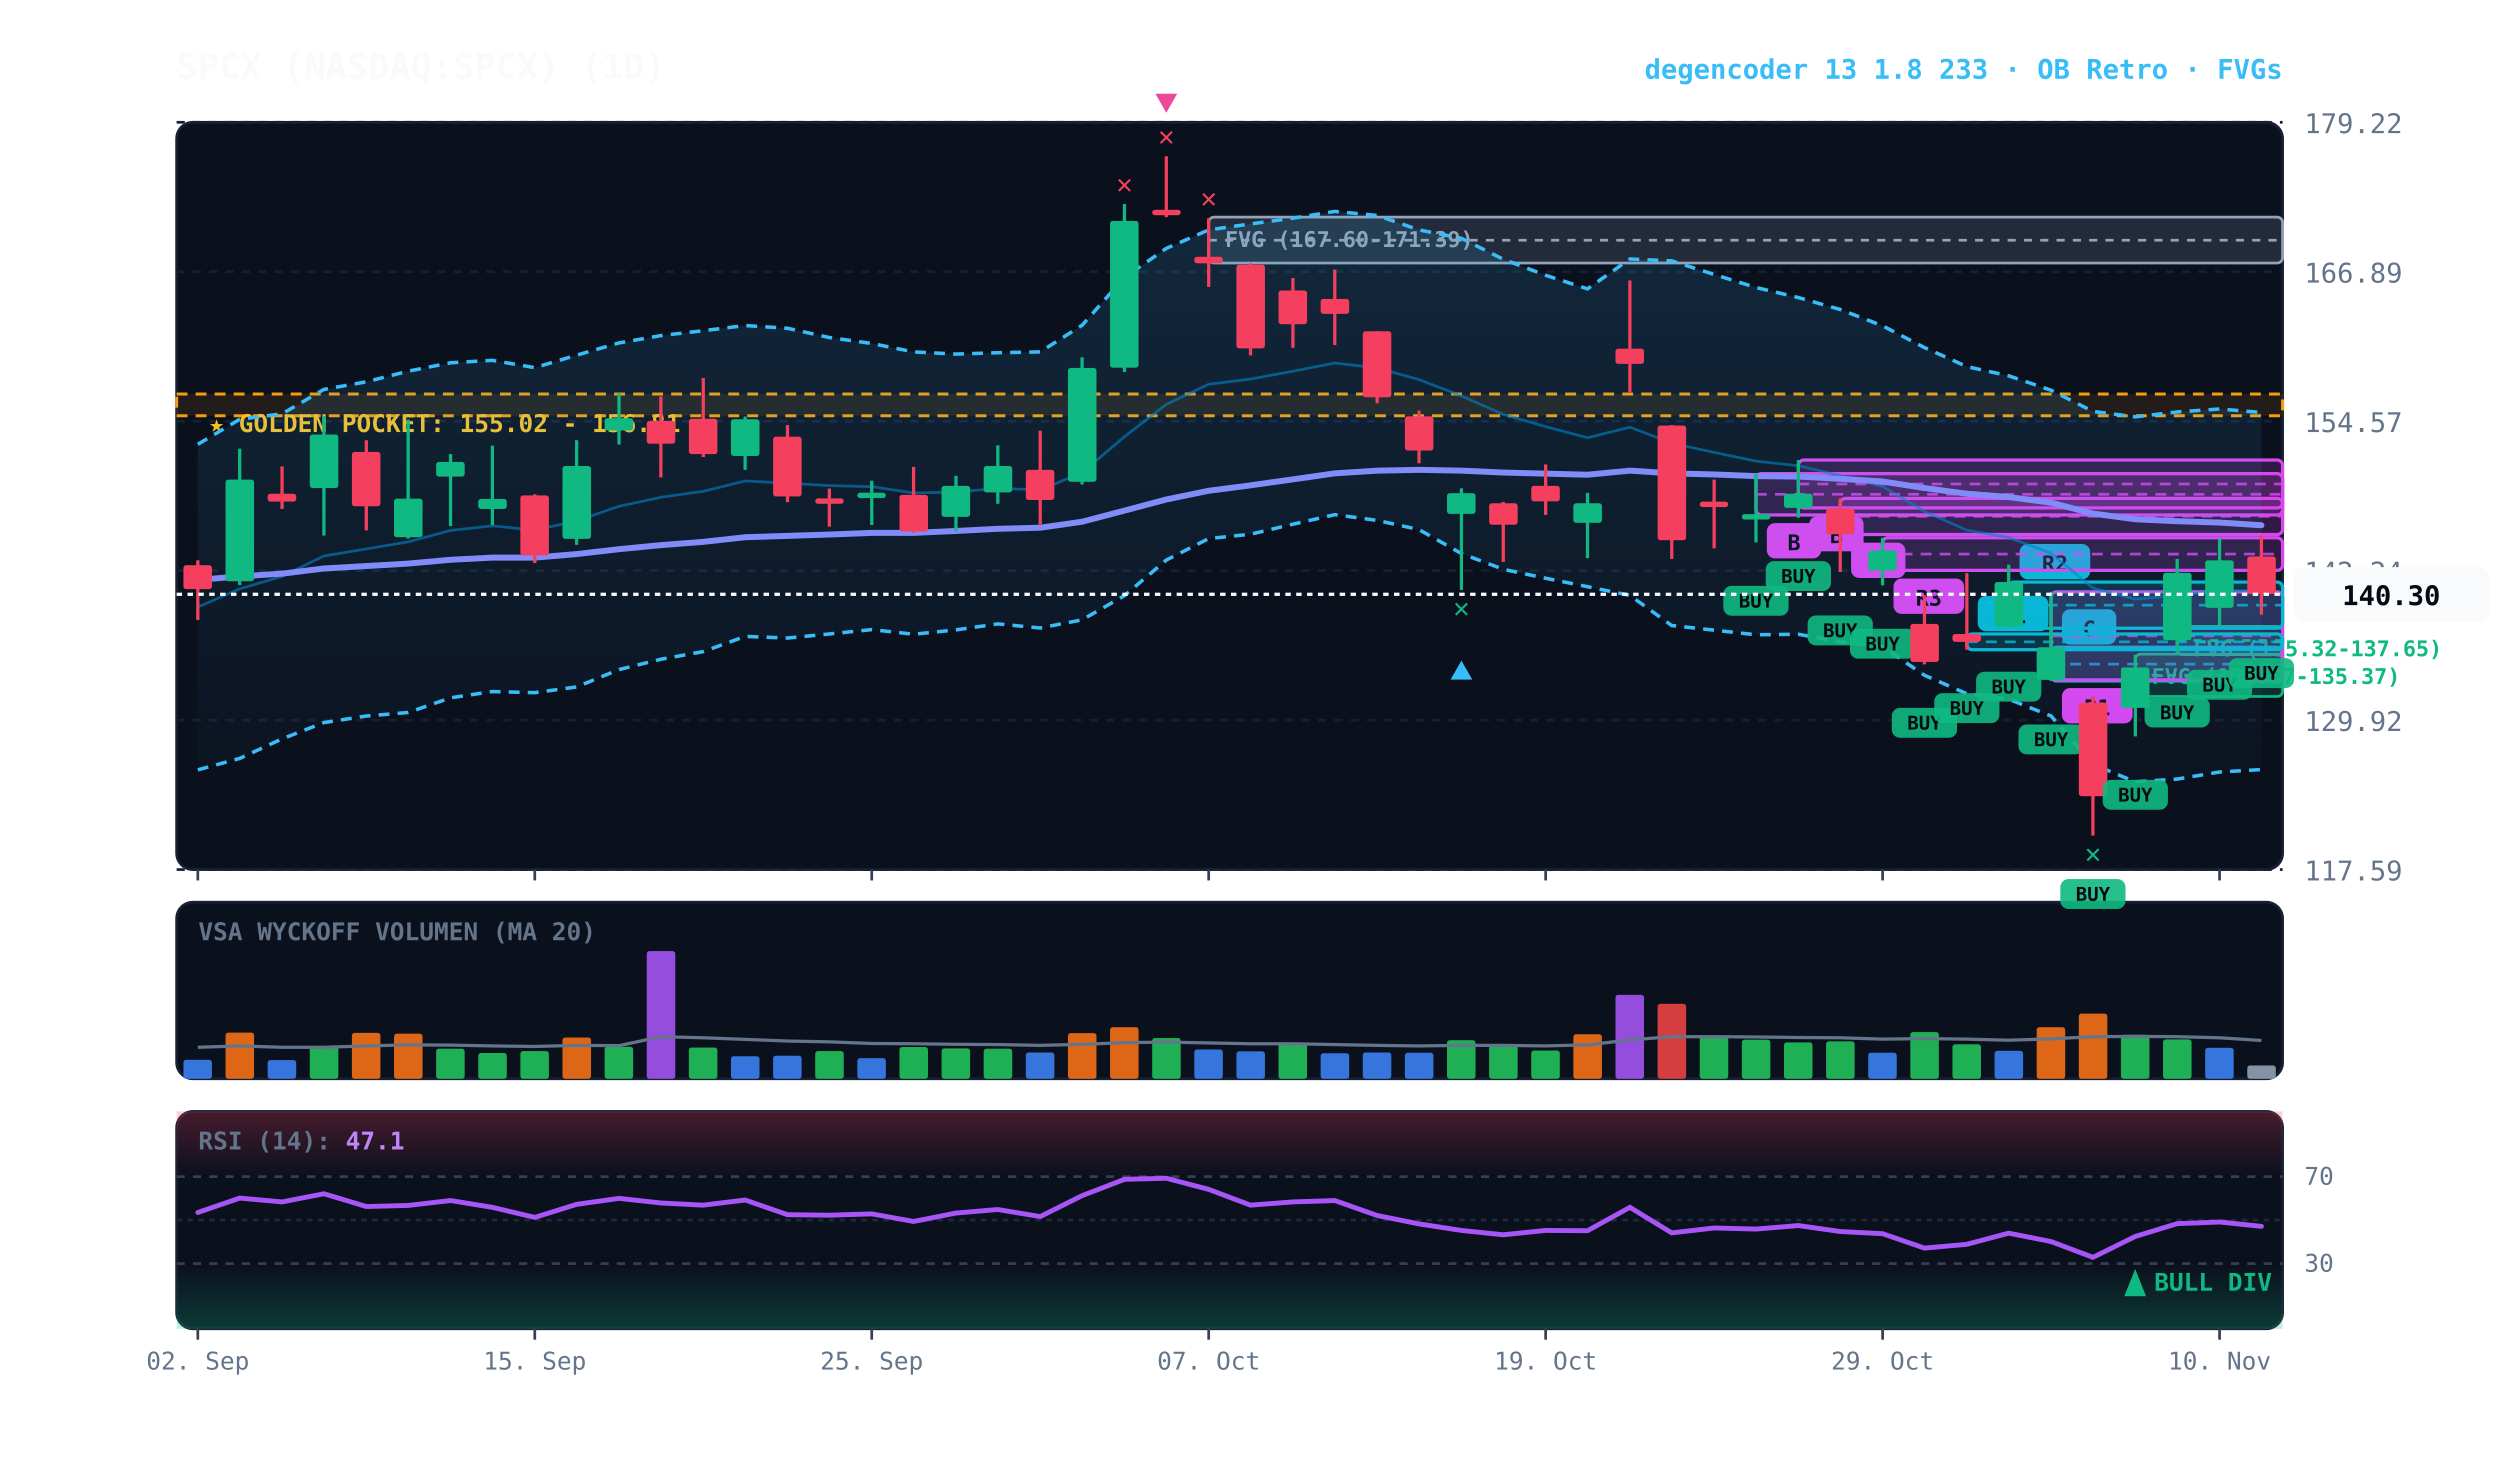
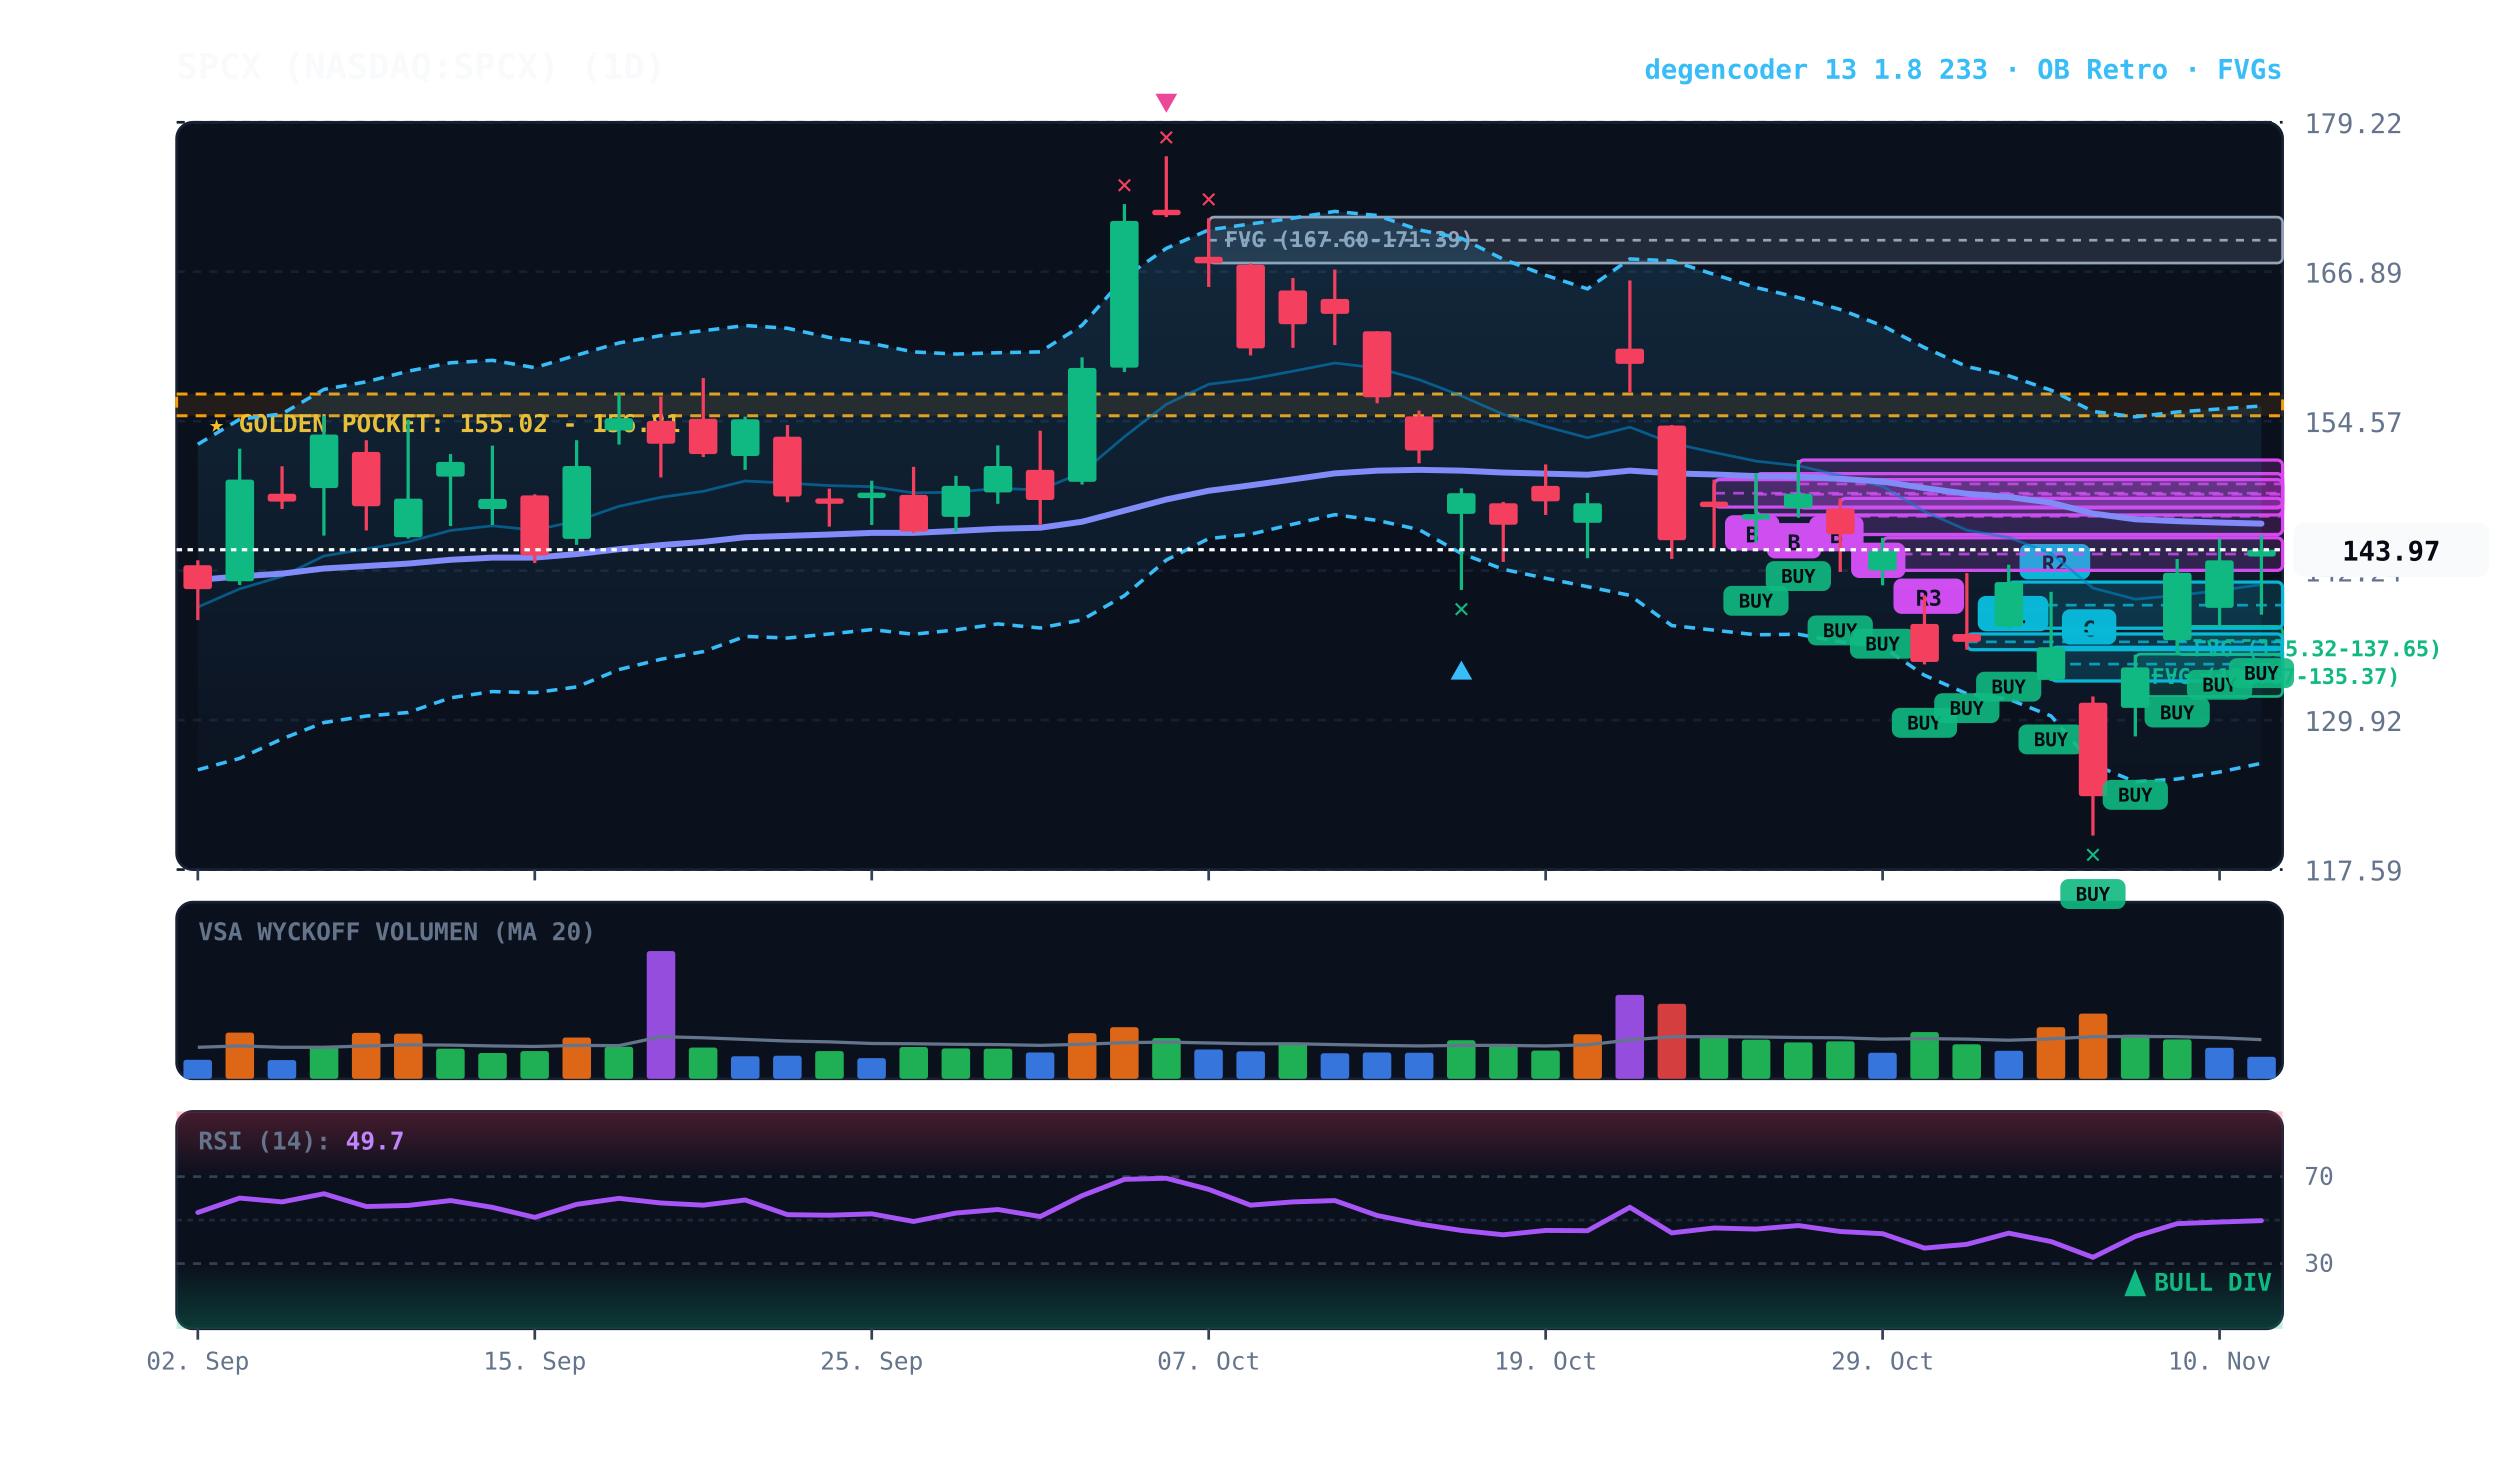
<svg xmlns="http://www.w3.org/2000/svg" viewBox="0 0 920 540" width="100%" height="100%" style="background:#070a13; font-family:'JetBrains Mono', monospace;">
  <defs>
    <linearGradient id="cloud-grad" x1="0%" y1="0%" x2="0%" y2="100%">
      <stop offset="0%" stop-color="#38bdf8" stop-opacity="0.14" />
      <stop offset="100%" stop-color="#38bdf8" stop-opacity="0.02" />
    </linearGradient>
    <linearGradient id="rsi-overbought" x1="0%" y1="0%" x2="0%" y2="100%">
      <stop offset="0%" stop-color="#f43f5e" stop-opacity="0.25" />
      <stop offset="100%" stop-color="#f43f5e" stop-opacity="0.0" />
    </linearGradient>
    <linearGradient id="rsi-oversold" x1="0%" y1="0%" x2="0%" y2="100%">
      <stop offset="0%" stop-color="#10b981" stop-opacity="0.0" />
      <stop offset="100%" stop-color="#10b981" stop-opacity="0.25" />
    </linearGradient>
  </defs>
  <rect x="65" y="45" width="775" height="275" fill="#0b101d" rx="6" stroke="#172033" stroke-width="1" />
  <rect x="65" y="332" width="775" height="65" fill="#0b101d" rx="6" stroke="#172033" stroke-width="1" />
  <rect x="65" y="409" width="775" height="80" fill="#0b101d" rx="6" stroke="#172033" stroke-width="1" />
  <line x1="65" y1="320.0" x2="840" y2="320.0" stroke="#172033" stroke-dasharray="3,3" stroke-width="1" />
  <text x="848" y="324.0" fill="#64748b" font-size="10" text-anchor="start">117.59</text>
  <line x1="65" y1="265.0" x2="840" y2="265.0" stroke="#172033" stroke-dasharray="3,3" stroke-width="1" />
  <text x="848" y="269.0" fill="#64748b" font-size="10" text-anchor="start">129.92</text>
  <line x1="65" y1="210.0" x2="840" y2="210.0" stroke="#172033" stroke-dasharray="3,3" stroke-width="1" />
  <text x="848" y="214.0" fill="#64748b" font-size="10" text-anchor="start">142.24</text>
  <line x1="65" y1="155.0" x2="840" y2="155.0" stroke="#172033" stroke-dasharray="3,3" stroke-width="1" />
  <text x="848" y="159.0" fill="#64748b" font-size="10" text-anchor="start">154.57</text>
  <line x1="65" y1="100.0" x2="840" y2="100.0" stroke="#172033" stroke-dasharray="3,3" stroke-width="1" />
  <text x="848" y="104.0" fill="#64748b" font-size="10" text-anchor="start">166.89</text>
  <line x1="65" y1="45.0" x2="840" y2="45.0" stroke="#172033" stroke-dasharray="3,3" stroke-width="1" />
  <text x="848" y="49.0" fill="#64748b" font-size="10" text-anchor="start">179.22</text>
  <rect x="65" y="145.0" width="775" height="8.0" fill="rgba(245, 158, 11, 0.10)" stroke="#f59e0b" stroke-dasharray="4,3" stroke-width="1.1" />
  <text x="77" y="159.0" fill="#fbbf24" font-size="9" font-weight="bold">★ GOLDEN POCKET: 155.02 - 156.81</text>
  <rect x="801.2" y="230.5" width="38.8" height="10.4" fill="rgba(16, 185, 129, 0.18)" stroke="#10b981" stroke-width="1" rx="2" />
  <line x1="801.2" y1="235.7" x2="840" y2="235.7" stroke="#10b981" stroke-dasharray="3,3" stroke-width="1" />
  <text x="807.2" y="241.5" fill="#10b981" font-size="8" font-weight="bold">FVG (135.32-137.65)</text>
  <rect x="785.8" y="240.7" width="54.2" height="15.6" fill="rgba(16, 185, 129, 0.18)" stroke="#10b981" stroke-width="1" rx="2" />
  <line x1="785.8" y1="248.5" x2="840" y2="248.5" stroke="#10b981" stroke-dasharray="3,3" stroke-width="1" />
  <text x="791.8" y="251.7" fill="#10b981" font-size="8" font-weight="bold">FVG (131.87-135.37)</text>
  <rect x="444.8" y="79.9" width="395.2" height="16.9" fill="rgba(148, 163, 184, 0.18)" stroke="#94a3b8" stroke-width="1" rx="2" />
  <line x1="444.8" y1="88.4" x2="840" y2="88.4" stroke="#94a3b8" stroke-dasharray="3,3" stroke-width="1" />
  <text x="450.8" y="90.9" fill="#94a3b8" font-size="8" font-weight="bold">FVG (167.60-171.39)</text>
  <rect x="754.8" y="238.2" width="85.2" height="12.4" fill="rgba(6, 182, 212, 0.18)" stroke="#06b6d4" stroke-width="1.2" rx="2" />
  <line x1="754.8" y1="244.4" x2="840" y2="244.4" stroke="#06b6d4" stroke-dasharray="4,3" stroke-width="1.0" opacity="0.8" />
  <rect x="758.8" y="224.2" width="20" height="13" fill="#06b6d4" rx="3" />
  <text x="768.8" y="234.2" fill="#070a13" font-size="8" font-weight="bold" text-anchor="middle">C</text>
-   <rect x="754.8" y="217.8" width="85.2" height="32.4" fill="rgba(217, 70, 239, 0.18)" stroke="#d946ef" stroke-width="1.2" rx="2" />
-   <line x1="754.8" y1="234.0" x2="840" y2="234.0" stroke="#d946ef" stroke-dasharray="4,3" stroke-width="1.0" opacity="0.8" />
-   <rect x="758.8" y="253.2" width="26" height="13" fill="#d946ef" rx="3" />
-   <text x="771.8" y="263.2" fill="#070a13" font-size="8" font-weight="bold" text-anchor="middle">R1</text>
  <rect x="739.2" y="214.2" width="100.8" height="17.0" fill="rgba(6, 182, 212, 0.18)" stroke="#06b6d4" stroke-width="1.2" rx="2" />
  <line x1="739.2" y1="222.7" x2="840" y2="222.7" stroke="#06b6d4" stroke-dasharray="4,3" stroke-width="1.0" opacity="0.8" />
  <rect x="743.2" y="200.2" width="26" height="13" fill="#06b6d4" rx="3" />
  <text x="756.2" y="210.2" fill="#070a13" font-size="8" font-weight="bold" text-anchor="middle">R2</text>
  <rect x="723.8" y="233.3" width="116.2" height="5.8" fill="rgba(6, 182, 212, 0.18)" stroke="#06b6d4" stroke-width="1.2" rx="2" />
  <line x1="723.8" y1="236.2" x2="840" y2="236.2" stroke="#06b6d4" stroke-dasharray="4,3" stroke-width="1.0" opacity="0.8" />
  <rect x="727.8" y="219.3" width="26" height="13" fill="#06b6d4" rx="3" />
  <text x="740.8" y="229.3" fill="#070a13" font-size="8" font-weight="bold" text-anchor="middle">R1</text>
  <rect x="692.8" y="197.9" width="147.2" height="12.0" fill="rgba(217, 70, 239, 0.18)" stroke="#d946ef" stroke-width="1.2" rx="2" />
  <line x1="692.8" y1="203.9" x2="840" y2="203.9" stroke="#d946ef" stroke-dasharray="4,3" stroke-width="1.0" opacity="0.8" />
  <rect x="696.8" y="212.9" width="26" height="13" fill="#d946ef" rx="3" />
  <text x="709.8" y="222.9" fill="#070a13" font-size="8" font-weight="bold" text-anchor="middle">R3</text>
  <rect x="677.2" y="183.4" width="162.8" height="13.3" fill="rgba(217, 70, 239, 0.18)" stroke="#d946ef" stroke-width="1.2" rx="2" />
  <line x1="677.2" y1="190.0" x2="840" y2="190.0" stroke="#d946ef" stroke-dasharray="4,3" stroke-width="1.0" opacity="0.8" />
  <rect x="681.2" y="199.7" width="20" height="13" fill="#d946ef" rx="3" />
  <text x="691.2" y="209.7" fill="#070a13" font-size="8" font-weight="bold" text-anchor="middle">B</text>
  <rect x="661.8" y="169.3" width="178.2" height="17.6" fill="rgba(217, 70, 239, 0.18)" stroke="#d946ef" stroke-width="1.2" rx="2" />
  <line x1="661.8" y1="178.1" x2="840" y2="178.1" stroke="#d946ef" stroke-dasharray="4,3" stroke-width="1.0" opacity="0.8" />
  <rect x="665.8" y="189.9" width="20" height="13" fill="#d946ef" rx="3" />
  <text x="675.8" y="199.9" fill="#070a13" font-size="8" font-weight="bold" text-anchor="middle">B</text>
  <rect x="646.2" y="174.3" width="193.8" height="15.2" fill="rgba(217, 70, 239, 0.18)" stroke="#d946ef" stroke-width="1.2" rx="2" />
  <line x1="646.2" y1="181.9" x2="840" y2="181.9" stroke="#d946ef" stroke-dasharray="4,3" stroke-width="1.0" opacity="0.8" />
  <rect x="650.2" y="192.5" width="20" height="13" fill="#d946ef" rx="3" />
  <text x="660.2" y="202.5" fill="#070a13" font-size="8" font-weight="bold" text-anchor="middle">B</text>
-   <polygon points="72.8,163.5 88.2,154.3 103.8,152.3 119.2,143.3 134.8,140.5 150.2,136.6 165.8,133.5 181.2,132.6 196.8,135.3 212.2,130.7 227.8,126.2 243.2,123.5 258.8,121.7 274.2,119.8 289.8,120.8 305.2,124.2 320.8,126.4 336.2,129.5 351.8,130.3 367.2,129.8 382.8,129.5 398.2,119.7 413.8,102.1 429.2,91.4 444.8,84.6 460.2,82.4 475.8,80.3 491.2,77.8 506.8,79.3 522.2,84.6 537.8,87.7 553.2,95.4 568.8,101.3 584.2,106.3 599.8,95.3 615.2,96.0 630.8,101.0 646.2,105.8 661.8,109.5 677.2,113.9 692.8,119.9 708.2,127.9 723.8,134.9 739.2,138.3 754.8,143.6 770.2,151.4 785.8,153.4 801.2,151.6 816.8,150.5 832.2,151.8 832.2,283.2 816.8,284.1 801.2,286.7 785.8,287.7 770.2,281.3 754.8,263.5 739.2,257.3 723.8,255.3 708.2,248.5 692.8,238.0 677.2,236.2 661.8,233.4 646.2,233.6 630.8,231.9 615.2,230.2 599.8,219.1 584.2,215.9 568.8,212.8 553.2,209.5 537.8,203.7 522.2,194.9 506.8,191.5 491.2,189.4 475.8,192.9 460.2,196.6 444.8,198.2 429.2,206.1 413.8,219.2 398.2,228.1 382.8,231.1 367.2,229.6 351.8,231.8 336.2,233.4 320.8,231.7 305.2,233.3 289.8,234.8 274.2,234.2 258.8,239.8 243.2,242.6 227.8,246.4 212.2,252.8 196.8,254.9 181.2,254.5 165.8,256.8 150.2,262.2 134.8,263.5 119.2,265.9 103.8,271.9 88.2,279.1 72.8,283.3" fill="url(#cloud-grad)" />
-   <polyline points="72.8,163.5 88.2,154.3 103.8,152.3 119.2,143.3 134.8,140.5 150.2,136.6 165.8,133.5 181.2,132.6 196.8,135.3 212.2,130.7 227.8,126.2 243.2,123.5 258.8,121.7 274.2,119.8 289.8,120.8 305.2,124.2 320.8,126.4 336.2,129.5 351.8,130.3 367.2,129.8 382.8,129.5 398.2,119.7 413.8,102.1 429.2,91.4 444.8,84.6 460.2,82.4 475.8,80.3 491.2,77.8 506.8,79.3 522.2,84.6 537.8,87.7 553.2,95.4 568.8,101.3 584.2,106.3 599.8,95.3 615.2,96.0 630.8,101.0 646.2,105.8 661.8,109.5 677.2,113.9 692.8,119.9 708.2,127.9 723.8,134.9 739.2,138.3 754.8,143.6 770.2,151.4 785.8,153.4 801.2,151.6 816.8,150.5 832.2,151.8" fill="none" stroke="#38bdf8" stroke-width="1.3" stroke-dasharray="4,3" />
-   <polyline points="72.8,283.3 88.2,279.1 103.8,271.9 119.2,265.9 134.8,263.5 150.2,262.2 165.8,256.8 181.2,254.5 196.8,254.9 212.2,252.8 227.8,246.4 243.2,242.6 258.8,239.8 274.2,234.2 289.8,234.8 305.2,233.3 320.8,231.7 336.2,233.4 351.8,231.8 367.2,229.6 382.8,231.1 398.2,228.1 413.8,219.2 429.2,206.1 444.8,198.2 460.2,196.6 475.8,192.9 491.2,189.4 506.8,191.5 522.2,194.9 537.8,203.7 553.2,209.5 568.8,212.8 584.2,215.9 599.8,219.1 615.2,230.2 630.8,231.9 646.2,233.6 661.8,233.4 677.2,236.2 692.8,238.0 708.2,248.5 723.8,255.3 739.2,257.3 754.8,263.5 770.2,281.3 785.8,287.7 801.2,286.7 816.8,284.1 832.2,283.2" fill="none" stroke="#38bdf8" stroke-width="1.3" stroke-dasharray="4,3" />
-   <polyline points="72.8,223.4 88.2,216.7 103.8,212.1 119.2,204.6 134.8,202.0 150.2,199.4 165.8,195.2 181.2,193.5 196.8,195.1 212.2,191.7 227.8,186.3 243.2,183.0 258.8,180.8 274.2,177.0 289.8,177.8 305.2,178.7 320.8,179.1 336.2,181.4 351.8,181.1 367.2,179.7 382.8,180.3 398.2,173.9 413.8,160.7 429.2,148.8 444.8,141.4 460.2,139.5 475.8,136.6 491.2,133.6 506.8,135.4 522.2,139.7 537.8,145.7 553.2,152.5 568.8,157.0 584.2,161.1 599.8,157.2 615.2,163.1 630.8,166.5 646.2,169.7 661.8,171.4 677.2,175.0 692.8,179.0 708.2,188.2 723.8,195.1 739.2,197.8 754.8,203.6 770.2,216.4 785.8,220.5 801.2,219.1 816.8,217.3 832.2,217.5" fill="none" stroke="#0284c7" stroke-width="1.0" stroke-opacity="0.6" />
-   <polyline points="72.8,213.4 88.2,212.1 103.8,211.1 119.2,209.2 134.8,208.3 150.2,207.4 165.8,206.0 181.2,205.2 196.8,205.2 212.2,203.9 227.8,202.1 243.2,200.6 258.8,199.4 274.2,197.7 289.8,197.2 305.2,196.7 320.8,196.1 336.2,196.1 351.8,195.4 367.2,194.6 382.8,194.2 398.2,192.0 413.8,187.9 429.2,183.8 444.8,180.6 460.2,178.6 475.8,176.4 491.2,174.2 506.8,173.2 522.2,172.9 537.8,173.2 553.2,173.9 568.8,174.3 584.2,174.7 599.8,173.2 615.2,174.2 630.8,174.6 646.2,175.2 661.8,175.4 677.2,176.2 692.8,177.2 708.2,179.6 723.8,181.7 739.2,182.9 754.8,185.0 770.2,189.0 785.8,191.1 801.2,191.8 816.8,192.3 832.2,193.3" fill="none" stroke="#818cf8" stroke-width="2.2" stroke-linecap="round" />
+   <rect x="630.8" y="176.5" width="209.2" height="10.1" fill="rgba(217, 70, 239, 0.18)" stroke="#d946ef" stroke-width="1.2" rx="2" />
+   <line x1="630.8" y1="181.5" x2="840" y2="181.5" stroke="#d946ef" stroke-dasharray="4,3" stroke-width="1.0" opacity="0.8" />
+   <rect x="634.8" y="189.6" width="20" height="13" fill="#d946ef" rx="3" />
+   <text x="644.8" y="199.6" fill="#070a13" font-size="8" font-weight="bold" text-anchor="middle">B</text>
+   <polygon points="72.8,163.5 88.2,154.3 103.8,152.3 119.2,143.3 134.8,140.5 150.2,136.6 165.8,133.5 181.2,132.6 196.8,135.3 212.2,130.7 227.8,126.2 243.2,123.5 258.8,121.7 274.2,119.8 289.8,120.8 305.2,124.2 320.8,126.4 336.2,129.5 351.8,130.3 367.2,129.8 382.8,129.5 398.2,119.7 413.8,102.1 429.2,91.4 444.8,84.6 460.2,82.4 475.8,80.3 491.2,77.8 506.8,79.3 522.2,84.6 537.8,87.7 553.2,95.4 568.8,101.3 584.2,106.3 599.8,95.3 615.2,96.0 630.8,101.0 646.2,105.8 661.8,109.5 677.2,113.9 692.8,119.9 708.2,127.9 723.8,134.9 739.2,138.3 754.8,143.6 770.2,151.4 785.8,153.4 801.2,151.6 816.8,150.5 832.2,149.4 832.2,280.9 816.8,284.1 801.2,286.7 785.8,287.7 770.2,281.3 754.8,263.5 739.2,257.3 723.8,255.3 708.2,248.5 692.8,238.0 677.2,236.2 661.8,233.4 646.2,233.6 630.8,231.9 615.2,230.2 599.8,219.1 584.2,215.9 568.8,212.8 553.2,209.5 537.8,203.7 522.2,194.9 506.8,191.5 491.2,189.4 475.8,192.9 460.2,196.6 444.8,198.2 429.2,206.1 413.8,219.2 398.2,228.1 382.8,231.1 367.2,229.6 351.8,231.8 336.2,233.4 320.8,231.7 305.2,233.3 289.8,234.8 274.2,234.2 258.8,239.8 243.2,242.6 227.8,246.4 212.2,252.8 196.8,254.9 181.2,254.5 165.8,256.8 150.2,262.2 134.8,263.5 119.2,265.9 103.8,271.9 88.2,279.1 72.8,283.3" fill="url(#cloud-grad)" />
+   <polyline points="72.8,163.5 88.2,154.3 103.8,152.3 119.2,143.3 134.8,140.5 150.2,136.6 165.8,133.5 181.2,132.6 196.8,135.3 212.2,130.7 227.8,126.2 243.2,123.5 258.8,121.7 274.2,119.8 289.8,120.8 305.2,124.2 320.8,126.4 336.2,129.5 351.8,130.3 367.2,129.8 382.8,129.5 398.2,119.7 413.8,102.1 429.2,91.4 444.8,84.6 460.2,82.4 475.8,80.3 491.2,77.8 506.8,79.3 522.2,84.6 537.8,87.7 553.2,95.4 568.8,101.3 584.2,106.3 599.8,95.3 615.2,96.0 630.8,101.0 646.2,105.8 661.8,109.5 677.2,113.9 692.8,119.9 708.2,127.9 723.8,134.9 739.2,138.3 754.8,143.6 770.2,151.4 785.8,153.4 801.2,151.6 816.8,150.5 832.2,149.4" fill="none" stroke="#38bdf8" stroke-width="1.3" stroke-dasharray="4,3" />
+   <polyline points="72.8,283.3 88.2,279.1 103.8,271.9 119.2,265.9 134.8,263.5 150.2,262.2 165.8,256.8 181.2,254.5 196.8,254.9 212.2,252.8 227.8,246.4 243.2,242.6 258.8,239.8 274.2,234.2 289.8,234.8 305.2,233.3 320.8,231.7 336.2,233.4 351.8,231.8 367.2,229.6 382.8,231.1 398.2,228.1 413.8,219.2 429.2,206.1 444.8,198.2 460.2,196.6 475.8,192.9 491.2,189.4 506.8,191.5 522.2,194.9 537.8,203.7 553.2,209.5 568.8,212.8 584.2,215.9 599.8,219.1 615.2,230.2 630.8,231.9 646.2,233.6 661.8,233.4 677.2,236.2 692.8,238.0 708.2,248.5 723.8,255.3 739.2,257.3 754.8,263.5 770.2,281.3 785.8,287.7 801.2,286.7 816.8,284.1 832.2,280.9" fill="none" stroke="#38bdf8" stroke-width="1.3" stroke-dasharray="4,3" />
+   <polyline points="72.8,223.4 88.2,216.7 103.8,212.1 119.2,204.6 134.8,202.0 150.2,199.4 165.8,195.2 181.2,193.5 196.8,195.1 212.2,191.7 227.8,186.3 243.2,183.0 258.8,180.8 274.2,177.0 289.8,177.8 305.2,178.7 320.8,179.1 336.2,181.4 351.8,181.1 367.2,179.7 382.8,180.3 398.2,173.9 413.8,160.7 429.2,148.8 444.8,141.4 460.2,139.5 475.8,136.6 491.2,133.6 506.8,135.4 522.2,139.7 537.8,145.7 553.2,152.5 568.8,157.0 584.2,161.1 599.8,157.2 615.2,163.1 630.8,166.5 646.2,169.7 661.8,171.4 677.2,175.0 692.8,179.0 708.2,188.2 723.8,195.1 739.2,197.8 754.8,203.6 770.2,216.4 785.8,220.5 801.2,219.1 816.8,217.3 832.2,215.1" fill="none" stroke="#0284c7" stroke-width="1.0" stroke-opacity="0.6" />
+   <polyline points="72.8,213.4 88.2,212.1 103.8,211.1 119.2,209.2 134.8,208.3 150.2,207.4 165.8,206.0 181.2,205.2 196.8,205.2 212.2,203.9 227.8,202.1 243.2,200.6 258.8,199.4 274.2,197.7 289.8,197.2 305.2,196.7 320.8,196.1 336.2,196.1 351.8,195.4 367.2,194.6 382.8,194.2 398.2,192.0 413.8,187.9 429.2,183.8 444.8,180.6 460.2,178.6 475.8,176.4 491.2,174.2 506.8,173.2 522.2,172.9 537.8,173.2 553.2,173.9 568.8,174.3 584.2,174.7 599.8,173.2 615.2,174.2 630.8,174.6 646.2,175.2 661.8,175.4 677.2,176.2 692.8,177.2 708.2,179.6 723.8,181.7 739.2,182.9 754.8,185.0 770.2,189.0 785.8,191.1 801.2,191.8 816.8,192.3 832.2,192.7" fill="none" stroke="#818cf8" stroke-width="2.2" stroke-linecap="round" />
  <line x1="72.8" y1="206.2" x2="72.8" y2="228.2" stroke="#f43f5e" stroke-width="1.2" />
  <rect x="67.5" y="208.0" width="10.5" height="8.8" fill="#f43f5e" rx="1" />
  <line x1="88.2" y1="165.1" x2="88.2" y2="215.3" stroke="#10b981" stroke-width="1.2" />
  <rect x="83.0" y="176.5" width="10.5" height="37.4" fill="#10b981" rx="1" />
  <line x1="103.8" y1="171.6" x2="103.8" y2="187.3" stroke="#f43f5e" stroke-width="1.2" />
  <rect x="98.5" y="181.7" width="10.5" height="2.9" fill="#f43f5e" rx="1" />
  <line x1="119.2" y1="153.1" x2="119.2" y2="197.1" stroke="#10b981" stroke-width="1.2" />
  <rect x="114.0" y="159.9" width="10.5" height="19.7" fill="#10b981" rx="1" />
  <line x1="134.8" y1="162.0" x2="134.8" y2="195.2" stroke="#f43f5e" stroke-width="1.2" />
  <rect x="129.5" y="166.3" width="10.5" height="20.0" fill="#f43f5e" rx="1" />
  <line x1="150.2" y1="154.4" x2="150.2" y2="198.2" stroke="#10b981" stroke-width="1.2" />
  <rect x="145.0" y="183.5" width="10.5" height="14.2" fill="#10b981" rx="1" />
  <line x1="165.8" y1="167.1" x2="165.8" y2="193.6" stroke="#10b981" stroke-width="1.2" />
  <rect x="160.5" y="170.0" width="10.5" height="5.4" fill="#10b981" rx="1" />
  <line x1="181.2" y1="164.0" x2="181.2" y2="193.2" stroke="#10b981" stroke-width="1.2" />
  <rect x="176.0" y="183.6" width="10.5" height="3.7" fill="#10b981" rx="1" />
  <line x1="196.8" y1="181.9" x2="196.8" y2="207.2" stroke="#f43f5e" stroke-width="1.2" />
  <rect x="191.5" y="182.3" width="10.5" height="22.1" fill="#f43f5e" rx="1" />
  <line x1="212.2" y1="162.0" x2="212.2" y2="200.5" stroke="#10b981" stroke-width="1.2" />
  <rect x="207.0" y="171.5" width="10.5" height="26.8" fill="#10b981" rx="1" />
  <line x1="227.8" y1="144.7" x2="227.8" y2="163.6" stroke="#10b981" stroke-width="1.2" />
  <rect x="222.5" y="153.9" width="10.5" height="4.5" fill="#10b981" rx="1" />
  <line x1="243.2" y1="145.9" x2="243.2" y2="175.7" stroke="#f43f5e" stroke-width="1.2" />
  <rect x="238.0" y="154.9" width="10.5" height="8.4" fill="#f43f5e" rx="1" />
  <line x1="258.8" y1="139.1" x2="258.8" y2="168.2" stroke="#f43f5e" stroke-width="1.2" />
  <rect x="253.5" y="154.1" width="10.5" height="13.0" fill="#f43f5e" rx="1" />
  <line x1="274.2" y1="153.3" x2="274.2" y2="172.9" stroke="#10b981" stroke-width="1.2" />
  <rect x="269.0" y="154.3" width="10.5" height="13.5" fill="#10b981" rx="1" />
  <line x1="289.8" y1="156.4" x2="289.8" y2="184.8" stroke="#f43f5e" stroke-width="1.2" />
  <rect x="284.5" y="160.7" width="10.5" height="22.0" fill="#f43f5e" rx="1" />
  <line x1="305.2" y1="179.8" x2="305.2" y2="193.8" stroke="#f43f5e" stroke-width="1.2" />
  <rect x="300.0" y="183.4" width="10.5" height="2.0" fill="#f43f5e" rx="1" />
  <line x1="320.8" y1="176.9" x2="320.8" y2="193.2" stroke="#10b981" stroke-width="1.2" />
  <rect x="315.5" y="181.3" width="10.5" height="2.0" fill="#10b981" rx="1" />
  <line x1="336.2" y1="171.8" x2="336.2" y2="196.1" stroke="#f43f5e" stroke-width="1.2" />
  <rect x="331.0" y="182.1" width="10.5" height="13.5" fill="#f43f5e" rx="1" />
  <line x1="351.8" y1="175.1" x2="351.8" y2="195.6" stroke="#10b981" stroke-width="1.2" />
  <rect x="346.5" y="178.8" width="10.5" height="11.4" fill="#10b981" rx="1" />
  <line x1="367.2" y1="163.9" x2="367.2" y2="185.4" stroke="#10b981" stroke-width="1.2" />
  <rect x="362.0" y="171.5" width="10.5" height="9.7" fill="#10b981" rx="1" />
  <line x1="382.8" y1="158.5" x2="382.8" y2="193.1" stroke="#f43f5e" stroke-width="1.2" />
  <rect x="377.5" y="172.9" width="10.5" height="11.1" fill="#f43f5e" rx="1" />
  <line x1="398.2" y1="131.5" x2="398.2" y2="178.3" stroke="#10b981" stroke-width="1.2" />
  <rect x="393.0" y="135.4" width="10.5" height="41.9" fill="#10b981" rx="1" />
  <line x1="413.8" y1="75.1" x2="413.8" y2="136.9" stroke="#10b981" stroke-width="1.2" />
  <rect x="408.5" y="81.3" width="10.5" height="54.0" fill="#10b981" rx="1" />
  <text x="413.8" y="71.1" fill="#f43f5e" font-size="10" font-weight="bold" text-anchor="middle">✕</text>
  <line x1="429.2" y1="57.5" x2="429.2" y2="79.9" stroke="#f43f5e" stroke-width="1.2" />
  <rect x="424.0" y="77.2" width="10.5" height="2.0" fill="#f43f5e" rx="1" />
  <text x="429.2" y="53.5" fill="#f43f5e" font-size="10" font-weight="bold" text-anchor="middle">✕</text>
  <polygon points="429.2,41.5 425.2,34.5 433.2,34.5" fill="#ec4899" />
  <line x1="444.8" y1="80.3" x2="444.8" y2="105.6" stroke="#f43f5e" stroke-width="1.2" />
  <rect x="439.5" y="94.5" width="10.5" height="2.4" fill="#f43f5e" rx="1" />
  <text x="444.8" y="76.3" fill="#f43f5e" font-size="10" font-weight="bold" text-anchor="middle">✕</text>
  <line x1="460.2" y1="96.9" x2="460.2" y2="130.8" stroke="#f43f5e" stroke-width="1.2" />
  <rect x="455.0" y="97.4" width="10.5" height="30.8" fill="#f43f5e" rx="1" />
  <line x1="475.8" y1="102.3" x2="475.8" y2="128.0" stroke="#f43f5e" stroke-width="1.2" />
  <rect x="470.5" y="106.9" width="10.5" height="12.4" fill="#f43f5e" rx="1" />
  <line x1="491.2" y1="99.2" x2="491.2" y2="127.0" stroke="#f43f5e" stroke-width="1.2" />
  <rect x="486.0" y="110.0" width="10.5" height="5.5" fill="#f43f5e" rx="1" />
  <line x1="506.8" y1="121.9" x2="506.8" y2="148.4" stroke="#f43f5e" stroke-width="1.2" />
  <rect x="501.5" y="121.9" width="10.5" height="24.3" fill="#f43f5e" rx="1" />
  <line x1="522.2" y1="151.1" x2="522.2" y2="170.5" stroke="#f43f5e" stroke-width="1.2" />
  <rect x="517.0" y="153.2" width="10.5" height="12.6" fill="#f43f5e" rx="1" />
  <line x1="537.8" y1="179.7" x2="537.8" y2="217.1" stroke="#10b981" stroke-width="1.2" />
  <rect x="532.5" y="181.5" width="10.5" height="7.6" fill="#10b981" rx="1" />
  <text x="537.8" y="227.1" fill="#10b981" font-size="10" font-weight="bold" text-anchor="middle">✕</text>
  <polygon points="537.8,243.1 533.8,250.1 541.8,250.1" fill="#38bdf8" />
  <line x1="553.2" y1="184.7" x2="553.2" y2="206.8" stroke="#f43f5e" stroke-width="1.2" />
  <rect x="548.0" y="185.2" width="10.5" height="7.9" fill="#f43f5e" rx="1" />
  <line x1="568.8" y1="170.9" x2="568.8" y2="189.5" stroke="#f43f5e" stroke-width="1.2" />
  <rect x="563.5" y="178.8" width="10.5" height="5.7" fill="#f43f5e" rx="1" />
  <line x1="584.2" y1="181.4" x2="584.2" y2="205.4" stroke="#10b981" stroke-width="1.2" />
  <rect x="579.0" y="185.2" width="10.5" height="7.2" fill="#10b981" rx="1" />
  <line x1="599.8" y1="103.2" x2="599.8" y2="144.5" stroke="#f43f5e" stroke-width="1.2" />
  <rect x="594.5" y="128.3" width="10.5" height="5.6" fill="#f43f5e" rx="1" />
  <line x1="615.2" y1="156.4" x2="615.2" y2="205.7" stroke="#f43f5e" stroke-width="1.2" />
  <rect x="610.0" y="156.6" width="10.5" height="42.2" fill="#f43f5e" rx="1" />
  <line x1="630.8" y1="176.5" x2="630.8" y2="201.8" stroke="#f43f5e" stroke-width="1.2" />
  <rect x="625.5" y="184.6" width="10.5" height="2.0" fill="#f43f5e" rx="1" />
  <line x1="646.2" y1="174.3" x2="646.2" y2="199.6" stroke="#10b981" stroke-width="1.2" />
  <rect x="641.0" y="189.2" width="10.5" height="2.0" fill="#10b981" rx="1" />
  <rect x="634.2" y="215.6" width="24" height="11" fill="#10b981" rx="3" opacity="0.9" />
  <text x="646.2" y="223.6" fill="#070a13" font-size="7" font-weight="bold" text-anchor="middle">BUY</text>
  <line x1="661.8" y1="169.3" x2="661.8" y2="190.5" stroke="#10b981" stroke-width="1.2" />
  <rect x="656.5" y="181.7" width="10.5" height="5.2" fill="#10b981" rx="1" />
  <rect x="649.8" y="206.5" width="24" height="11" fill="#10b981" rx="3" opacity="0.9" />
  <text x="661.8" y="214.5" fill="#070a13" font-size="7" font-weight="bold" text-anchor="middle">BUY</text>
  <line x1="677.2" y1="183.4" x2="677.2" y2="210.5" stroke="#f43f5e" stroke-width="1.2" />
  <rect x="672.0" y="187.1" width="10.5" height="9.5" fill="#f43f5e" rx="1" />
  <rect x="665.2" y="226.5" width="24" height="11" fill="#10b981" rx="3" opacity="0.9" />
  <text x="677.2" y="234.5" fill="#070a13" font-size="7" font-weight="bold" text-anchor="middle">BUY</text>
  <line x1="692.8" y1="197.9" x2="692.8" y2="215.4" stroke="#10b981" stroke-width="1.2" />
  <rect x="687.5" y="202.6" width="10.5" height="7.3" fill="#10b981" rx="1" />
  <rect x="680.8" y="231.4" width="24" height="11" fill="#10b981" rx="3" opacity="0.9" />
  <text x="692.8" y="239.4" fill="#070a13" font-size="7" font-weight="bold" text-anchor="middle">BUY</text>
  <line x1="708.2" y1="219.1" x2="708.2" y2="244.5" stroke="#f43f5e" stroke-width="1.2" />
  <rect x="703.0" y="229.6" width="10.5" height="14.0" fill="#f43f5e" rx="1" />
  <rect x="696.2" y="260.5" width="24" height="11" fill="#10b981" rx="3" opacity="0.9" />
  <text x="708.2" y="268.5" fill="#070a13" font-size="7" font-weight="bold" text-anchor="middle">BUY</text>
  <line x1="723.8" y1="210.9" x2="723.8" y2="239.1" stroke="#f43f5e" stroke-width="1.2" />
  <rect x="718.5" y="233.3" width="10.5" height="2.9" fill="#f43f5e" rx="1" />
  <rect x="711.8" y="255.1" width="24" height="11" fill="#10b981" rx="3" opacity="0.9" />
  <text x="723.8" y="263.1" fill="#070a13" font-size="7" font-weight="bold" text-anchor="middle">BUY</text>
  <line x1="739.2" y1="207.8" x2="739.2" y2="231.2" stroke="#10b981" stroke-width="1.2" />
  <rect x="734.0" y="214.2" width="10.5" height="16.4" fill="#10b981" rx="1" />
  <rect x="727.2" y="247.2" width="24" height="11" fill="#10b981" rx="3" opacity="0.9" />
  <text x="739.2" y="255.2" fill="#070a13" font-size="7" font-weight="bold" text-anchor="middle">BUY</text>
  <line x1="754.8" y1="217.8" x2="754.8" y2="250.6" stroke="#10b981" stroke-width="1.2" />
  <rect x="749.5" y="238.2" width="10.5" height="12.0" fill="#10b981" rx="1" />
  <rect x="742.8" y="266.6" width="24" height="11" fill="#10b981" rx="3" opacity="0.9" />
  <text x="754.8" y="274.6" fill="#070a13" font-size="7" font-weight="bold" text-anchor="middle">BUY</text>
  <line x1="770.2" y1="256.3" x2="770.2" y2="307.5" stroke="#f43f5e" stroke-width="1.2" />
  <rect x="765.0" y="258.6" width="10.5" height="34.4" fill="#f43f5e" rx="1" />
  <rect x="758.2" y="323.5" width="24" height="11" fill="#10b981" rx="3" opacity="0.9" />
  <text x="770.2" y="331.5" fill="#070a13" font-size="7" font-weight="bold" text-anchor="middle">BUY</text>
  <text x="770.2" y="317.5" fill="#10b981" font-size="10" font-weight="bold" text-anchor="middle">✕</text>
  <line x1="785.8" y1="240.9" x2="785.8" y2="271.0" stroke="#10b981" stroke-width="1.2" />
  <rect x="780.5" y="245.6" width="10.5" height="14.9" fill="#10b981" rx="1" />
  <rect x="773.8" y="287.0" width="24" height="11" fill="#10b981" rx="3" opacity="0.9" />
  <text x="785.8" y="295.0" fill="#070a13" font-size="7" font-weight="bold" text-anchor="middle">BUY</text>
  <line x1="801.2" y1="205.7" x2="801.2" y2="240.7" stroke="#10b981" stroke-width="1.2" />
  <rect x="796.0" y="210.8" width="10.5" height="24.8" fill="#10b981" rx="1" />
  <rect x="789.2" y="256.7" width="24" height="11" fill="#10b981" rx="3" opacity="0.9" />
  <text x="801.2" y="264.7" fill="#070a13" font-size="7" font-weight="bold" text-anchor="middle">BUY</text>
  <line x1="816.8" y1="198.2" x2="816.8" y2="230.5" stroke="#10b981" stroke-width="1.2" />
  <rect x="811.5" y="206.2" width="10.5" height="17.5" fill="#10b981" rx="1" />
  <rect x="804.8" y="246.5" width="24" height="11" fill="#10b981" rx="3" opacity="0.9" />
  <text x="816.8" y="254.5" fill="#070a13" font-size="7" font-weight="bold" text-anchor="middle">BUY</text>
-   <line x1="832.2" y1="197.0" x2="832.2" y2="226.2" stroke="#f43f5e" stroke-width="1.2" />
-   <rect x="827.0" y="204.8" width="10.5" height="13.8" fill="#f43f5e" rx="1" />
+   <line x1="832.2" y1="197.0" x2="832.2" y2="226.2" stroke="#10b981" stroke-width="1.2" />
+   <rect x="827.0" y="202.3" width="10.5" height="2.5" fill="#10b981" rx="1" />
  <rect x="820.2" y="242.2" width="24" height="11" fill="#10b981" rx="3" opacity="0.9" />
  <text x="832.2" y="250.2" fill="#070a13" font-size="7" font-weight="bold" text-anchor="middle">BUY</text>
-   <line x1="65" y1="218.7" x2="840" y2="218.7" stroke="#f8fafc" stroke-width="1.2" stroke-dasharray="2,2" />
-   <rect x="844" y="208.7" width="72" height="20" fill="#f8fafc" rx="4" />
-   <text x="880" y="222.7" fill="#070a13" font-size="10" font-weight="bold" text-anchor="middle">140.30</text>
+   <line x1="65" y1="202.3" x2="840" y2="202.3" stroke="#f8fafc" stroke-width="1.2" stroke-dasharray="2,2" />
+   <rect x="844" y="192.3" width="72" height="20" fill="#f8fafc" rx="4" />
+   <text x="880" y="206.3" fill="#070a13" font-size="10" font-weight="bold" text-anchor="middle">143.97</text>
  <text x="73" y="346" fill="#64748b" font-size="9" font-weight="bold">VSA WYCKOFF VOLUMEN (MA 20)</text>
  <rect x="67.5" y="390.0" width="10.5" height="7.0" fill="#3b82f6" opacity="0.88" rx="1" />
  <rect x="83.0" y="380.0" width="10.5" height="17.0" fill="#f97316" opacity="0.88" rx="1" />
  <rect x="98.5" y="390.1" width="10.5" height="6.9" fill="#3b82f6" opacity="0.88" rx="1" />
  <rect x="114.0" y="385.0" width="10.5" height="12.0" fill="#22c55e" opacity="0.88" rx="1" />
  <rect x="129.5" y="380.1" width="10.5" height="16.9" fill="#f97316" opacity="0.88" rx="1" />
  <rect x="145.0" y="380.4" width="10.5" height="16.6" fill="#f97316" opacity="0.88" rx="1" />
  <rect x="160.5" y="385.9" width="10.5" height="11.1" fill="#22c55e" opacity="0.88" rx="1" />
  <rect x="176.0" y="387.5" width="10.5" height="9.5" fill="#22c55e" opacity="0.88" rx="1" />
  <rect x="191.5" y="386.8" width="10.5" height="10.2" fill="#22c55e" opacity="0.88" rx="1" />
  <rect x="207.0" y="381.8" width="10.5" height="15.2" fill="#f97316" opacity="0.88" rx="1" />
  <rect x="222.5" y="385.2" width="10.5" height="11.8" fill="#22c55e" opacity="0.88" rx="1" />
  <rect x="238.0" y="350.0" width="10.5" height="47.0" fill="#a855f7" opacity="0.88" rx="1" />
  <rect x="253.5" y="385.5" width="10.5" height="11.5" fill="#22c55e" opacity="0.88" rx="1" />
  <rect x="269.0" y="388.7" width="10.5" height="8.3" fill="#3b82f6" opacity="0.88" rx="1" />
  <rect x="284.5" y="388.5" width="10.5" height="8.5" fill="#3b82f6" opacity="0.88" rx="1" />
  <rect x="300.0" y="386.8" width="10.5" height="10.2" fill="#22c55e" opacity="0.88" rx="1" />
  <rect x="315.5" y="389.4" width="10.5" height="7.6" fill="#3b82f6" opacity="0.88" rx="1" />
  <rect x="331.0" y="385.3" width="10.5" height="11.7" fill="#22c55e" opacity="0.88" rx="1" />
  <rect x="346.5" y="385.8" width="10.5" height="11.2" fill="#22c55e" opacity="0.88" rx="1" />
  <rect x="362.0" y="385.9" width="10.5" height="11.1" fill="#22c55e" opacity="0.88" rx="1" />
  <rect x="377.5" y="387.3" width="10.5" height="9.7" fill="#3b82f6" opacity="0.88" rx="1" />
  <rect x="393.0" y="380.2" width="10.5" height="16.8" fill="#f97316" opacity="0.88" rx="1" />
  <rect x="408.5" y="378.0" width="10.5" height="19.0" fill="#f97316" opacity="0.88" rx="1" />
  <rect x="424.0" y="382.0" width="10.5" height="15.0" fill="#22c55e" opacity="0.88" rx="1" />
  <rect x="439.5" y="386.2" width="10.5" height="10.8" fill="#3b82f6" opacity="0.88" rx="1" />
  <rect x="455.0" y="386.9" width="10.5" height="10.1" fill="#3b82f6" opacity="0.88" rx="1" />
  <rect x="470.5" y="384.0" width="10.5" height="13.0" fill="#22c55e" opacity="0.88" rx="1" />
  <rect x="486.0" y="387.6" width="10.5" height="9.4" fill="#3b82f6" opacity="0.88" rx="1" />
  <rect x="501.5" y="387.3" width="10.5" height="9.7" fill="#3b82f6" opacity="0.88" rx="1" />
  <rect x="517.0" y="387.4" width="10.5" height="9.6" fill="#3b82f6" opacity="0.88" rx="1" />
  <rect x="532.5" y="382.8" width="10.5" height="14.2" fill="#22c55e" opacity="0.88" rx="1" />
  <rect x="548.0" y="384.6" width="10.5" height="12.4" fill="#22c55e" opacity="0.88" rx="1" />
  <rect x="563.5" y="386.6" width="10.5" height="10.4" fill="#22c55e" opacity="0.88" rx="1" />
  <rect x="579.0" y="380.6" width="10.5" height="16.4" fill="#f97316" opacity="0.88" rx="1" />
  <rect x="594.5" y="366.1" width="10.5" height="30.9" fill="#a855f7" opacity="0.88" rx="1" />
  <rect x="610.0" y="369.4" width="10.5" height="27.6" fill="#ef4444" opacity="0.88" rx="1" />
  <rect x="625.5" y="381.5" width="10.5" height="15.5" fill="#22c55e" opacity="0.88" rx="1" />
  <rect x="641.0" y="382.6" width="10.5" height="14.4" fill="#22c55e" opacity="0.88" rx="1" />
  <rect x="656.5" y="383.6" width="10.5" height="13.4" fill="#22c55e" opacity="0.88" rx="1" />
  <rect x="672.0" y="383.2" width="10.5" height="13.8" fill="#22c55e" opacity="0.88" rx="1" />
  <rect x="687.5" y="387.4" width="10.5" height="9.6" fill="#3b82f6" opacity="0.88" rx="1" />
  <rect x="703.0" y="379.8" width="10.5" height="17.2" fill="#22c55e" opacity="0.88" rx="1" />
  <rect x="718.5" y="384.3" width="10.5" height="12.7" fill="#22c55e" opacity="0.88" rx="1" />
  <rect x="734.0" y="386.7" width="10.5" height="10.3" fill="#3b82f6" opacity="0.88" rx="1" />
  <rect x="749.5" y="378.0" width="10.5" height="19.0" fill="#f97316" opacity="0.88" rx="1" />
  <rect x="765.0" y="373.0" width="10.5" height="24.0" fill="#f97316" opacity="0.88" rx="1" />
  <rect x="780.5" y="380.8" width="10.5" height="16.2" fill="#22c55e" opacity="0.88" rx="1" />
  <rect x="796.0" y="382.5" width="10.5" height="14.5" fill="#22c55e" opacity="0.88" rx="1" />
  <rect x="811.5" y="385.6" width="10.5" height="11.4" fill="#3b82f6" opacity="0.88" rx="1" />
-   <rect x="827.0" y="392.1" width="10.5" height="4.9" fill="#94a3b8" opacity="0.88" rx="1" />
-   <polyline points="72.8,385.4 88.2,384.9 103.8,385.4 119.2,385.4 134.8,384.9 150.2,384.5 165.8,384.6 181.2,384.9 196.8,385.1 212.2,384.7 227.8,384.8 243.2,381.5 258.8,381.9 274.2,382.5 289.8,383.1 305.2,383.4 320.8,384.0 336.2,384.1 351.8,384.3 367.2,384.4 382.8,384.7 398.2,384.3 413.8,383.7 429.2,383.5 444.8,383.8 460.2,384.1 475.8,384.1 491.2,384.4 506.8,384.7 522.2,384.9 537.8,384.7 553.2,384.7 568.8,384.9 584.2,384.5 599.8,382.7 615.2,381.5 630.8,381.5 646.2,381.6 661.8,381.8 677.2,381.9 692.8,382.4 708.2,382.2 723.8,382.4 739.2,382.8 754.8,382.3 770.2,381.5 785.8,381.4 801.2,381.5 816.8,381.9 832.2,382.9" fill="none" stroke="#64748b" stroke-width="1.2" />
+   <rect x="827.0" y="388.9" width="10.5" height="8.1" fill="#3b82f6" opacity="0.88" rx="1" />
+   <polyline points="72.8,385.4 88.2,384.9 103.8,385.4 119.2,385.4 134.8,384.9 150.2,384.5 165.8,384.6 181.2,384.9 196.8,385.1 212.2,384.7 227.8,384.8 243.2,381.5 258.8,381.9 274.2,382.5 289.8,383.1 305.2,383.4 320.8,384.0 336.2,384.1 351.8,384.3 367.2,384.4 382.8,384.7 398.2,384.3 413.8,383.7 429.2,383.5 444.8,383.8 460.2,384.1 475.8,384.1 491.2,384.4 506.8,384.7 522.2,384.9 537.8,384.7 553.2,384.7 568.8,384.9 584.2,384.5 599.8,382.7 615.2,381.5 630.8,381.5 646.2,381.6 661.8,381.8 677.2,381.9 692.8,382.4 708.2,382.2 723.8,382.4 739.2,382.8 754.8,382.3 770.2,381.5 785.8,381.4 801.2,381.5 816.8,381.9 832.2,382.6" fill="none" stroke="#64748b" stroke-width="1.2" />
  <rect x="65" y="409" width="775" height="24.0" fill="url(#rsi-overbought)" />
  <rect x="65" y="465.0" width="775" height="24.0" fill="url(#rsi-oversold)" />
  <line x1="65" y1="433.0" x2="840" y2="433.0" stroke="#334155" stroke-dasharray="3,3" stroke-width="1" />
  <text x="848" y="436.0" fill="#64748b" font-size="9">70</text>
  <line x1="65" y1="449.0" x2="840" y2="449.0" stroke="#1e293b" stroke-dasharray="2,2" stroke-width="1" />
  <line x1="65" y1="465.0" x2="840" y2="465.0" stroke="#334155" stroke-dasharray="3,3" stroke-width="1" />
  <text x="848" y="468.0" fill="#64748b" font-size="9">30</text>
-   <polyline points="72.8,446.2 88.2,440.9 103.8,442.3 119.2,439.3 134.8,444.0 150.2,443.6 165.8,441.8 181.2,444.3 196.8,448.0 212.2,443.2 227.8,441.0 243.2,442.7 258.8,443.5 274.2,441.6 289.8,447.0 305.2,447.2 320.8,446.7 336.2,449.5 351.8,446.4 367.2,445.1 382.8,447.7 398.2,440.0 413.8,434.0 429.2,433.6 444.8,437.7 460.2,443.5 475.8,442.3 491.2,441.8 506.8,447.3 522.2,450.4 537.8,452.8 553.2,454.4 568.8,452.8 584.2,452.9 599.8,444.3 615.2,453.7 630.8,451.9 646.2,452.3 661.8,451.0 677.2,453.2 692.8,454.0 708.2,459.3 723.8,457.9 739.2,453.8 754.8,456.9 770.2,462.7 785.8,455.0 801.2,450.3 816.8,449.7 832.2,451.3" fill="none" stroke="#a855f7" stroke-width="1.8" stroke-linecap="round" />
+   <polyline points="72.8,446.2 88.2,440.9 103.8,442.3 119.2,439.3 134.8,444.0 150.2,443.6 165.8,441.8 181.2,444.3 196.8,448.0 212.2,443.2 227.8,441.0 243.2,442.7 258.8,443.5 274.2,441.6 289.8,447.0 305.2,447.2 320.8,446.7 336.2,449.5 351.8,446.4 367.2,445.1 382.8,447.7 398.2,440.0 413.8,434.0 429.2,433.6 444.8,437.7 460.2,443.5 475.8,442.3 491.2,441.8 506.8,447.3 522.2,450.4 537.8,452.8 553.2,454.4 568.8,452.8 584.2,452.9 599.8,444.3 615.2,453.7 630.8,451.9 646.2,452.3 661.8,451.0 677.2,453.2 692.8,454.0 708.2,459.3 723.8,457.9 739.2,453.8 754.8,456.9 770.2,462.7 785.8,455.0 801.2,450.3 816.8,449.7 832.2,449.2" fill="none" stroke="#a855f7" stroke-width="1.8" stroke-linecap="round" />
  <g transform="translate(785.75, 477)">
    <path d="M 0 -10 L 4 0 L -4 0 Z" fill="#10b981" />
    <text x="7" y="-2" fill="#10b981" font-size="9" font-weight="bold">BULL DIV</text>
  </g>
-   <text x="73" y="423" fill="#64748b" font-size="9" font-weight="bold">RSI (14): <tspan fill="#c084fc">47.1</tspan>
+   <text x="73" y="423" fill="#64748b" font-size="9" font-weight="bold">RSI (14): <tspan fill="#c084fc">49.7</tspan>
  </text>
  <line x1="72.8" y1="320" x2="72.8" y2="324" stroke="#334155" stroke-width="1" />
  <line x1="72.8" y1="489" x2="72.8" y2="493" stroke="#334155" stroke-width="1" />
  <text x="72.8" y="504" fill="#64748b" font-size="9" text-anchor="middle">02. Sep</text>
  <line x1="196.8" y1="320" x2="196.8" y2="324" stroke="#334155" stroke-width="1" />
  <line x1="196.8" y1="489" x2="196.8" y2="493" stroke="#334155" stroke-width="1" />
  <text x="196.8" y="504" fill="#64748b" font-size="9" text-anchor="middle">15. Sep</text>
  <line x1="320.8" y1="320" x2="320.8" y2="324" stroke="#334155" stroke-width="1" />
  <line x1="320.8" y1="489" x2="320.8" y2="493" stroke="#334155" stroke-width="1" />
  <text x="320.8" y="504" fill="#64748b" font-size="9" text-anchor="middle">25. Sep</text>
  <line x1="444.8" y1="320" x2="444.8" y2="324" stroke="#334155" stroke-width="1" />
  <line x1="444.8" y1="489" x2="444.8" y2="493" stroke="#334155" stroke-width="1" />
  <text x="444.8" y="504" fill="#64748b" font-size="9" text-anchor="middle">07. Oct</text>
  <line x1="568.8" y1="320" x2="568.8" y2="324" stroke="#334155" stroke-width="1" />
  <line x1="568.8" y1="489" x2="568.8" y2="493" stroke="#334155" stroke-width="1" />
  <text x="568.8" y="504" fill="#64748b" font-size="9" text-anchor="middle">19. Oct</text>
  <line x1="692.8" y1="320" x2="692.8" y2="324" stroke="#334155" stroke-width="1" />
  <line x1="692.8" y1="489" x2="692.8" y2="493" stroke="#334155" stroke-width="1" />
  <text x="692.8" y="504" fill="#64748b" font-size="9" text-anchor="middle">29. Oct</text>
  <line x1="816.8" y1="320" x2="816.8" y2="324" stroke="#334155" stroke-width="1" />
  <line x1="816.8" y1="489" x2="816.8" y2="493" stroke="#334155" stroke-width="1" />
  <text x="816.8" y="504" fill="#64748b" font-size="9" text-anchor="middle">10. Nov</text>
  <text x="65" y="29" fill="#f8fafc" font-size="13" font-weight="bold">SPCX (NASDAQ:SPCX) (1D)</text>
  <text x="840" y="29" fill="#38bdf8" font-size="10" font-weight="bold" text-anchor="end">degencoder 13 1.8 233 · OB Retro · FVGs</text>
</svg>
